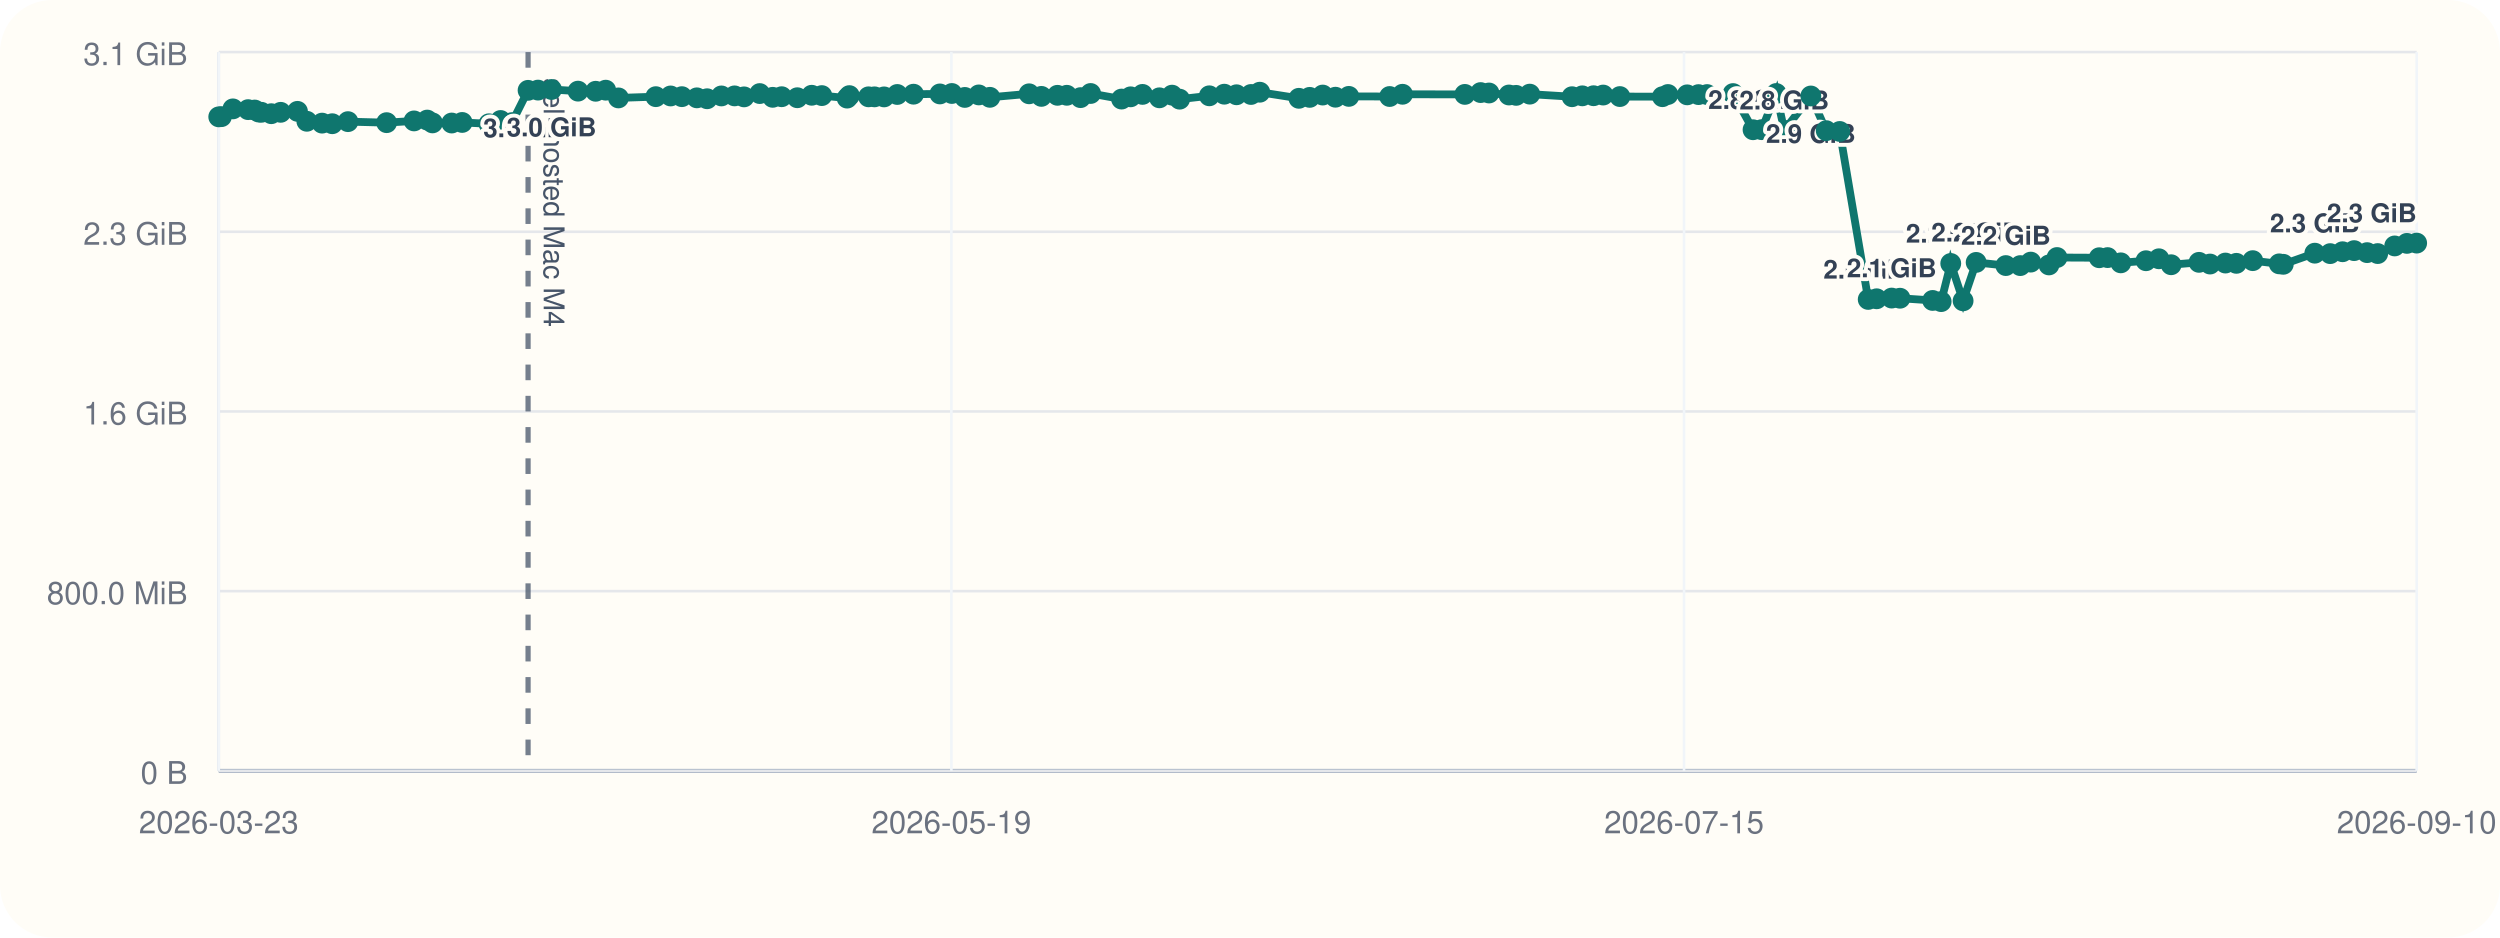
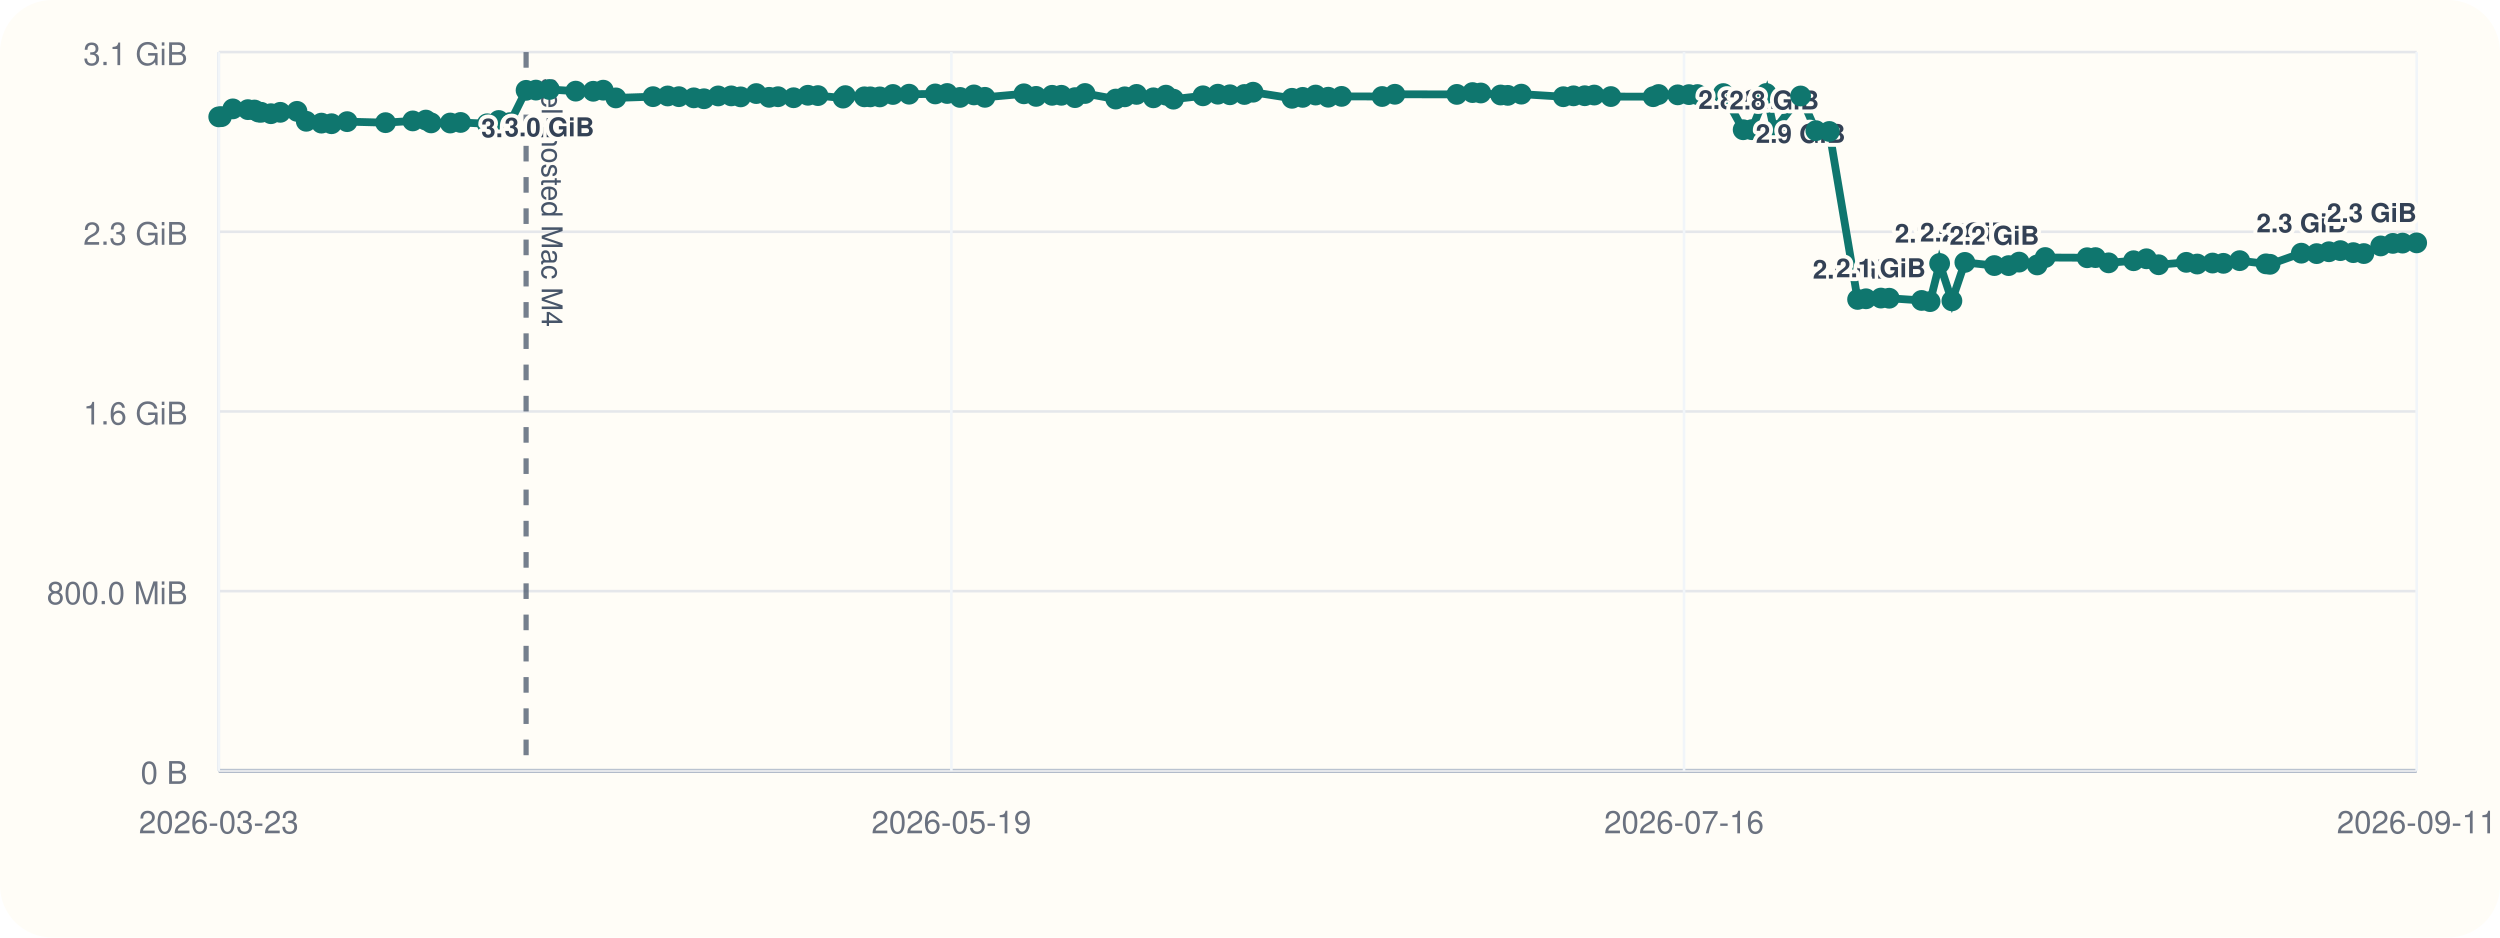
<svg xmlns="http://www.w3.org/2000/svg" viewBox="0 0 960 360">
  <rect width="960" height="360" rx="20" fill="#fffdf7" />
  <line x1="84" y1="296" x2="928" y2="296" stroke="#cbd5e1" stroke-width="1" />
  <line x1="84" y1="20" x2="84" y2="296" stroke="#cbd5e1" stroke-width="1" />
  <line x1="84" y1="296.00" x2="928" y2="296.00" stroke="#94a3b8" stroke-width="1.5" />
  <line x1="84" y1="296.00" x2="928" y2="296.00" stroke="#e5e7eb" stroke-width="1" />
  <text x="72" y="301.00" text-anchor="end" font-size="12" font-family="Helvetica, Arial, sans-serif" fill="#6b7280">0 B</text>
  <line x1="84" y1="227.00" x2="928" y2="227.00" stroke="#e5e7eb" stroke-width="1" />
  <text x="72" y="232.00" text-anchor="end" font-size="12" font-family="Helvetica, Arial, sans-serif" fill="#6b7280">800.0 MiB</text>
  <line x1="84" y1="158.00" x2="928" y2="158.00" stroke="#e5e7eb" stroke-width="1" />
  <text x="72" y="163.00" text-anchor="end" font-size="12" font-family="Helvetica, Arial, sans-serif" fill="#6b7280">1.6 GiB</text>
  <line x1="84" y1="89.00" x2="928" y2="89.00" stroke="#e5e7eb" stroke-width="1" />
  <text x="72" y="94.00" text-anchor="end" font-size="12" font-family="Helvetica, Arial, sans-serif" fill="#6b7280">2.3 GiB</text>
  <line x1="84" y1="20.00" x2="928" y2="20.00" stroke="#e5e7eb" stroke-width="1" />
  <text x="72" y="25.00" text-anchor="end" font-size="12" font-family="Helvetica, Arial, sans-serif" fill="#6b7280">3.1 GiB</text>
  <line x1="84.00" y1="20" x2="84.00" y2="296" stroke="#f1f5f9" stroke-width="1" />
  <text x="84.00" y="320" text-anchor="middle" font-size="12" font-family="Helvetica, Arial, sans-serif" fill="#6b7280">2026-03-23</text>
  <line x1="365.33" y1="20" x2="365.33" y2="296" stroke="#f1f5f9" stroke-width="1" />
  <text x="365.33" y="320" text-anchor="middle" font-size="12" font-family="Helvetica, Arial, sans-serif" fill="#6b7280">2026-05-19</text>
  <line x1="646.67" y1="20" x2="646.67" y2="296" stroke="#f1f5f9" stroke-width="1" />
-   <text x="646.67" y="320" text-anchor="middle" font-size="12" font-family="Helvetica, Arial, sans-serif" fill="#6b7280">2026-07-15</text>
+   <text x="646.67" y="320" text-anchor="middle" font-size="12" font-family="Helvetica, Arial, sans-serif" fill="#6b7280">2026-07-16</text>
  <line x1="928.00" y1="20" x2="928.00" y2="296" stroke="#f1f5f9" stroke-width="1" />
-   <text x="928.00" y="320" text-anchor="middle" font-size="12" font-family="Helvetica, Arial, sans-serif" fill="#6b7280">2026-09-10</text>
-   <line x1="202.78" y1="20" x2="202.78" y2="296" stroke="#475569" stroke-width="2" stroke-dasharray="6 6" opacity="0.75" />
-   <text x="208.78" y="30" transform="rotate(90 208.78 30)" font-size="11" font-family="Helvetica, Arial, sans-serif" fill="#475569">self-hosted Mac M4</text>
-   <polyline fill="none" stroke="#0f766e" stroke-width="3" points="84.00,44.87 85.03,44.79 89.43,41.81 95.27,42.10 97.81,42.25 99.32,43.02 100.38,43.12 104.17,43.66 107.78,43.13 114.23,42.76 117.83,46.57 123.68,47.28 127.59,47.51 133.62,46.71 148.46,47.10 158.99,46.43 164.05,46.11 166.08,47.19 173.46,47.24 177.47,47.02 187.75,47.53 192.22,46.27 196.56,47.09 202.78,34.69 206.59,34.60 211.79,34.36 221.96,35.00 228.74,35.05 232.60,34.63 237.48,37.60 251.84,37.12 257.51,36.85 261.84,37.12 267.60,37.57 271.53,37.92 277.02,36.84 282.07,36.82 285.71,37.20 291.74,35.93 296.72,37.37 300.16,37.14 306.17,37.53 311.70,36.58 315.58,36.71 325.29,37.67 326.15,36.72 333.52,37.18 335.81,37.19 339.48,37.21 344.55,36.28 350.80,36.17 360.92,36.07 365.52,35.90 370.49,37.41 375.86,36.45 380.12,37.37 395.18,36.02 399.89,37.01 406.07,36.60 409.66,36.59 414.92,37.49 418.80,35.90 430.68,38.04 434.16,37.18 438.72,36.25 445.22,37.56 450.07,36.54 452.98,38.08 464.38,36.79 470.13,36.17 474.82,36.39 480.38,36.28 483.76,35.41 498.78,37.75 502.92,37.39 507.92,36.50 512.81,37.33 517.95,37.01 533.62,37.06 538.57,36.20 562.50,36.25 568.56,35.55 571.78,35.71 579.44,36.48 582.19,36.62 587.43,36.15 603.66,37.14 607.61,36.80 611.93,36.76 615.61,36.50 622.03,37.08 638.38,37.13 640.49,36.29 647.88,36.42 652.23,36.33 655.52,36.31 665.49,35.93 673.17,49.82 676.46,49.79 682.09,35.90 685.15,50.03 695.36,36.86 701.26,50.17 706.46,50.48 717.39,114.98 720.63,114.73 726.40,114.46 729.60,114.52 742.13,115.37 745.40,115.82 749.09,101.17 753.83,115.52 758.84,100.76 770.24,101.98 775.78,101.99 779.81,100.65 786.80,101.73 789.90,98.89 806.11,98.97 809.32,98.92 814.39,100.93 824.06,100.12 829.02,99.37 833.72,101.66 844.42,100.74 848.66,101.39 854.57,101.01 858.77,101.12 865.06,100.09 875.22,101.32 876.78,101.49 888.89,97.22 894.80,97.39 899.55,96.67 903.97,96.24 908.97,97.01 913.04,97.37 919.56,94.44 924.26,93.46 928.00,93.35" />
+   <text x="928.00" y="320" text-anchor="middle" font-size="12" font-family="Helvetica, Arial, sans-serif" fill="#6b7280">2026-09-11</text>
+   <line x1="202.02" y1="20" x2="202.02" y2="296" stroke="#475569" stroke-width="2" stroke-dasharray="6 6" opacity="0.75" />
+   <text x="208.02" y="30" transform="rotate(90 208.02 30)" font-size="11" font-family="Helvetica, Arial, sans-serif" fill="#475569">self-hosted Mac M4</text>
+   <polyline fill="none" stroke="#0f766e" stroke-width="3" points="84.00,44.87 85.03,44.79 89.40,41.81 95.20,42.10 97.72,42.25 99.23,43.02 100.27,43.12 104.04,43.66 107.63,43.13 114.04,42.76 117.61,46.57 123.43,47.28 127.31,47.51 133.30,46.71 148.05,47.10 158.51,46.43 163.53,46.11 165.55,47.19 172.89,47.24 176.87,47.02 187.08,47.53 191.52,46.27 195.84,47.09 202.02,34.69 205.80,34.60 210.97,34.36 221.08,35.00 227.81,35.05 231.64,34.63 236.49,37.60 250.76,37.12 256.39,36.85 260.69,37.12 266.42,37.57 270.33,37.92 275.78,36.84 280.80,36.82 284.42,37.20 290.40,35.93 295.35,37.37 298.77,37.14 304.74,37.53 310.24,36.58 314.09,36.71 323.74,37.67 324.59,36.72 331.92,37.18 334.20,37.19 337.84,37.21 342.88,36.28 349.09,36.17 359.14,36.07 363.71,35.90 368.65,37.41 373.99,36.45 378.21,37.37 393.18,36.02 397.86,37.01 404.00,36.60 407.57,36.59 412.79,37.49 416.65,35.90 428.45,38.04 431.91,37.18 436.44,36.25 442.90,37.56 447.72,36.54 450.61,38.08 461.94,36.79 467.65,36.17 472.30,36.39 477.84,36.28 481.19,35.41 496.12,37.75 500.23,37.39 505.20,36.50 510.05,37.33 515.16,37.01 530.73,37.06 535.64,36.20 559.42,36.25 565.45,35.55 568.64,35.71 576.25,36.48 578.99,36.62 584.19,36.15 600.32,37.14 604.24,36.80 608.54,36.76 612.19,36.50 618.57,37.08 634.82,37.13 636.91,36.29 644.25,36.42 648.58,36.33 651.85,36.31 661.76,35.93 669.38,49.82 672.65,49.79 678.24,35.90 681.29,50.03 691.43,36.86 697.29,50.17 702.46,50.48 713.32,114.98 716.54,114.73 722.27,114.46 725.45,114.52 737.90,115.37 741.15,115.82 744.82,101.17 749.53,115.52 754.51,100.76 765.83,101.98 771.33,101.99 775.34,100.65 782.28,101.73 785.36,98.89 801.47,98.97 804.66,98.92 809.70,100.93 819.30,100.12 824.23,99.37 828.91,101.66 839.54,100.74 843.74,101.39 849.62,101.01 853.79,101.12 860.04,100.09 870.14,101.32 871.69,101.49 883.71,97.22 889.59,97.39 894.31,96.67 898.70,96.24 903.67,97.01 907.72,97.37 914.19,94.44 918.86,93.46 922.58,93.35 928.00,93.26" />
  <circle cx="84.00" cy="44.87" r="4" fill="#0f766e" />
  <circle cx="85.03" cy="44.79" r="4" fill="#0f766e" />
-   <circle cx="89.43" cy="41.81" r="4" fill="#0f766e" />
-   <circle cx="95.27" cy="42.10" r="4" fill="#0f766e" />
-   <circle cx="97.81" cy="42.25" r="4" fill="#0f766e" />
-   <circle cx="99.32" cy="43.02" r="4" fill="#0f766e" />
-   <circle cx="100.38" cy="43.12" r="4" fill="#0f766e" />
-   <circle cx="104.17" cy="43.66" r="4" fill="#0f766e" />
-   <circle cx="107.78" cy="43.13" r="4" fill="#0f766e" />
-   <circle cx="114.23" cy="42.76" r="4" fill="#0f766e" />
-   <circle cx="117.83" cy="46.57" r="4" fill="#0f766e" />
-   <circle cx="123.68" cy="47.28" r="4" fill="#0f766e" />
-   <circle cx="127.59" cy="47.51" r="4" fill="#0f766e" />
-   <circle cx="133.62" cy="46.71" r="4" fill="#0f766e" />
-   <circle cx="148.46" cy="47.10" r="4" fill="#0f766e" />
-   <circle cx="158.99" cy="46.43" r="4" fill="#0f766e" />
-   <circle cx="164.05" cy="46.11" r="4" fill="#0f766e" />
-   <circle cx="166.08" cy="47.19" r="4" fill="#0f766e" />
-   <circle cx="173.46" cy="47.24" r="4" fill="#0f766e" />
-   <circle cx="177.47" cy="47.02" r="4" fill="#0f766e" />
-   <circle cx="187.75" cy="47.53" r="4" fill="#0f766e" />
-   <circle cx="192.22" cy="46.27" r="4" fill="#0f766e" />
-   <circle cx="196.56" cy="47.09" r="4" fill="#0f766e" />
-   <circle cx="202.78" cy="34.69" r="4" fill="#0f766e" />
-   <text x="202.78" y="52.69" text-anchor="middle" font-size="10" font-family="Helvetica, Arial, sans-serif" font-weight="600" paint-order="stroke" stroke="#fffdf7" stroke-width="3" stroke-linejoin="round" fill="#334155">3.0 GiB</text>
-   <circle cx="206.59" cy="34.60" r="4" fill="#0f766e" />
-   <circle cx="211.79" cy="34.36" r="4" fill="#0f766e" />
-   <text x="211.79" y="52.36" text-anchor="middle" font-size="10" font-family="Helvetica, Arial, sans-serif" font-weight="600" paint-order="stroke" stroke="#fffdf7" stroke-width="3" stroke-linejoin="round" fill="#334155">3.0 GiB</text>
-   <circle cx="221.96" cy="35.00" r="4" fill="#0f766e" />
-   <circle cx="228.74" cy="35.05" r="4" fill="#0f766e" />
-   <circle cx="232.60" cy="34.63" r="4" fill="#0f766e" />
-   <circle cx="237.48" cy="37.60" r="4" fill="#0f766e" />
-   <circle cx="251.84" cy="37.12" r="4" fill="#0f766e" />
-   <circle cx="257.51" cy="36.85" r="4" fill="#0f766e" />
-   <circle cx="261.84" cy="37.12" r="4" fill="#0f766e" />
-   <circle cx="267.60" cy="37.57" r="4" fill="#0f766e" />
-   <circle cx="271.53" cy="37.92" r="4" fill="#0f766e" />
-   <circle cx="277.02" cy="36.84" r="4" fill="#0f766e" />
-   <circle cx="282.07" cy="36.82" r="4" fill="#0f766e" />
-   <circle cx="285.71" cy="37.20" r="4" fill="#0f766e" />
-   <circle cx="291.74" cy="35.93" r="4" fill="#0f766e" />
-   <circle cx="296.72" cy="37.37" r="4" fill="#0f766e" />
-   <circle cx="300.16" cy="37.14" r="4" fill="#0f766e" />
-   <circle cx="306.17" cy="37.53" r="4" fill="#0f766e" />
-   <circle cx="311.70" cy="36.58" r="4" fill="#0f766e" />
-   <circle cx="315.58" cy="36.71" r="4" fill="#0f766e" />
-   <circle cx="325.29" cy="37.67" r="4" fill="#0f766e" />
-   <circle cx="326.15" cy="36.72" r="4" fill="#0f766e" />
-   <circle cx="333.52" cy="37.18" r="4" fill="#0f766e" />
-   <circle cx="335.81" cy="37.19" r="4" fill="#0f766e" />
-   <circle cx="339.48" cy="37.21" r="4" fill="#0f766e" />
-   <circle cx="344.55" cy="36.28" r="4" fill="#0f766e" />
-   <circle cx="350.80" cy="36.17" r="4" fill="#0f766e" />
-   <circle cx="360.92" cy="36.07" r="4" fill="#0f766e" />
-   <circle cx="365.52" cy="35.90" r="4" fill="#0f766e" />
-   <circle cx="370.49" cy="37.41" r="4" fill="#0f766e" />
-   <circle cx="375.86" cy="36.45" r="4" fill="#0f766e" />
-   <circle cx="380.12" cy="37.37" r="4" fill="#0f766e" />
-   <circle cx="395.18" cy="36.02" r="4" fill="#0f766e" />
-   <circle cx="399.89" cy="37.01" r="4" fill="#0f766e" />
-   <circle cx="406.07" cy="36.60" r="4" fill="#0f766e" />
-   <circle cx="409.66" cy="36.59" r="4" fill="#0f766e" />
-   <circle cx="414.92" cy="37.49" r="4" fill="#0f766e" />
-   <circle cx="418.80" cy="35.90" r="4" fill="#0f766e" />
-   <circle cx="430.68" cy="38.04" r="4" fill="#0f766e" />
-   <circle cx="434.16" cy="37.18" r="4" fill="#0f766e" />
-   <circle cx="438.72" cy="36.25" r="4" fill="#0f766e" />
-   <circle cx="445.22" cy="37.56" r="4" fill="#0f766e" />
-   <circle cx="450.07" cy="36.54" r="4" fill="#0f766e" />
-   <circle cx="452.98" cy="38.08" r="4" fill="#0f766e" />
-   <circle cx="464.38" cy="36.79" r="4" fill="#0f766e" />
-   <circle cx="470.13" cy="36.17" r="4" fill="#0f766e" />
-   <circle cx="474.82" cy="36.39" r="4" fill="#0f766e" />
-   <circle cx="480.38" cy="36.28" r="4" fill="#0f766e" />
-   <circle cx="483.76" cy="35.41" r="4" fill="#0f766e" />
-   <circle cx="498.78" cy="37.75" r="4" fill="#0f766e" />
-   <circle cx="502.92" cy="37.39" r="4" fill="#0f766e" />
-   <circle cx="507.92" cy="36.50" r="4" fill="#0f766e" />
-   <circle cx="512.81" cy="37.33" r="4" fill="#0f766e" />
-   <circle cx="517.95" cy="37.01" r="4" fill="#0f766e" />
-   <circle cx="533.62" cy="37.06" r="4" fill="#0f766e" />
-   <circle cx="538.57" cy="36.20" r="4" fill="#0f766e" />
-   <circle cx="562.50" cy="36.25" r="4" fill="#0f766e" />
-   <circle cx="568.56" cy="35.55" r="4" fill="#0f766e" />
-   <circle cx="571.78" cy="35.71" r="4" fill="#0f766e" />
-   <circle cx="579.44" cy="36.48" r="4" fill="#0f766e" />
-   <circle cx="582.19" cy="36.62" r="4" fill="#0f766e" />
-   <circle cx="587.43" cy="36.15" r="4" fill="#0f766e" />
-   <circle cx="603.66" cy="37.14" r="4" fill="#0f766e" />
-   <circle cx="607.61" cy="36.80" r="4" fill="#0f766e" />
-   <circle cx="611.93" cy="36.76" r="4" fill="#0f766e" />
-   <circle cx="615.61" cy="36.50" r="4" fill="#0f766e" />
-   <circle cx="622.03" cy="37.08" r="4" fill="#0f766e" />
-   <circle cx="638.38" cy="37.13" r="4" fill="#0f766e" />
-   <circle cx="640.49" cy="36.29" r="4" fill="#0f766e" />
-   <circle cx="647.88" cy="36.42" r="4" fill="#0f766e" />
-   <circle cx="652.23" cy="36.33" r="4" fill="#0f766e" />
-   <circle cx="655.52" cy="36.31" r="4" fill="#0f766e" />
-   <circle cx="665.49" cy="35.93" r="4" fill="#0f766e" />
-   <circle cx="673.17" cy="49.82" r="4" fill="#0f766e" />
-   <text x="673.17" y="41.82" text-anchor="middle" font-size="10" font-family="Helvetica, Arial, sans-serif" font-weight="600" paint-order="stroke" stroke="#fffdf7" stroke-width="3" stroke-linejoin="round" fill="#334155">2.8 GiB</text>
-   <circle cx="676.46" cy="49.79" r="4" fill="#0f766e" />
-   <circle cx="682.09" cy="35.90" r="4" fill="#0f766e" />
-   <circle cx="685.15" cy="50.03" r="4" fill="#0f766e" />
-   <text x="685.15" y="42.03" text-anchor="middle" font-size="10" font-family="Helvetica, Arial, sans-serif" font-weight="600" paint-order="stroke" stroke="#fffdf7" stroke-width="3" stroke-linejoin="round" fill="#334155">2.8 GiB</text>
-   <circle cx="695.36" cy="36.86" r="4" fill="#0f766e" />
-   <text x="695.36" y="54.86" text-anchor="middle" font-size="10" font-family="Helvetica, Arial, sans-serif" font-weight="600" paint-order="stroke" stroke="#fffdf7" stroke-width="3" stroke-linejoin="round" fill="#334155">2.9 GiB</text>
-   <circle cx="701.26" cy="50.17" r="4" fill="#0f766e" />
-   <circle cx="706.46" cy="50.48" r="4" fill="#0f766e" />
-   <circle cx="717.39" cy="114.98" r="4" fill="#0f766e" />
-   <text x="717.39" y="106.98" text-anchor="middle" font-size="10" font-family="Helvetica, Arial, sans-serif" font-weight="600" paint-order="stroke" stroke="#fffdf7" stroke-width="3" stroke-linejoin="round" fill="#334155">2.0 GiB</text>
-   <circle cx="720.63" cy="114.73" r="4" fill="#0f766e" />
-   <circle cx="726.40" cy="114.46" r="4" fill="#0f766e" />
-   <text x="726.40" y="106.46" text-anchor="middle" font-size="10" font-family="Helvetica, Arial, sans-serif" font-weight="600" paint-order="stroke" stroke="#fffdf7" stroke-width="3" stroke-linejoin="round" fill="#334155">2.1 GiB</text>
-   <circle cx="729.60" cy="114.52" r="4" fill="#0f766e" />
-   <circle cx="742.13" cy="115.37" r="4" fill="#0f766e" />
-   <circle cx="745.40" cy="115.82" r="4" fill="#0f766e" />
-   <circle cx="749.09" cy="101.17" r="4" fill="#0f766e" />
-   <text x="749.09" y="93.17" text-anchor="middle" font-size="10" font-family="Helvetica, Arial, sans-serif" font-weight="600" paint-order="stroke" stroke="#fffdf7" stroke-width="3" stroke-linejoin="round" fill="#334155">2.2 GiB</text>
-   <circle cx="753.83" cy="115.52" r="4" fill="#0f766e" />
-   <circle cx="758.84" cy="100.76" r="4" fill="#0f766e" />
-   <text x="758.84" y="92.76" text-anchor="middle" font-size="10" font-family="Helvetica, Arial, sans-serif" font-weight="600" paint-order="stroke" stroke="#fffdf7" stroke-width="3" stroke-linejoin="round" fill="#334155">2.2 GiB</text>
-   <circle cx="770.24" cy="101.98" r="4" fill="#0f766e" />
-   <text x="770.24" y="93.98" text-anchor="middle" font-size="10" font-family="Helvetica, Arial, sans-serif" font-weight="600" paint-order="stroke" stroke="#fffdf7" stroke-width="3" stroke-linejoin="round" fill="#334155">2.2 GiB</text>
-   <circle cx="775.78" cy="101.99" r="4" fill="#0f766e" />
-   <circle cx="779.81" cy="100.65" r="4" fill="#0f766e" />
-   <circle cx="786.80" cy="101.73" r="4" fill="#0f766e" />
-   <circle cx="789.90" cy="98.89" r="4" fill="#0f766e" />
-   <circle cx="806.11" cy="98.97" r="4" fill="#0f766e" />
-   <circle cx="809.32" cy="98.92" r="4" fill="#0f766e" />
-   <circle cx="814.39" cy="100.93" r="4" fill="#0f766e" />
-   <circle cx="824.06" cy="100.12" r="4" fill="#0f766e" />
-   <circle cx="829.02" cy="99.37" r="4" fill="#0f766e" />
-   <circle cx="833.72" cy="101.66" r="4" fill="#0f766e" />
-   <circle cx="844.42" cy="100.74" r="4" fill="#0f766e" />
-   <circle cx="848.66" cy="101.39" r="4" fill="#0f766e" />
-   <circle cx="854.57" cy="101.01" r="4" fill="#0f766e" />
-   <circle cx="858.77" cy="101.12" r="4" fill="#0f766e" />
-   <circle cx="865.06" cy="100.09" r="4" fill="#0f766e" />
-   <circle cx="875.22" cy="101.32" r="4" fill="#0f766e" />
-   <circle cx="876.78" cy="101.49" r="4" fill="#0f766e" />
-   <circle cx="888.89" cy="97.22" r="4" fill="#0f766e" />
-   <text x="888.89" y="89.22" text-anchor="middle" font-size="10" font-family="Helvetica, Arial, sans-serif" font-weight="600" paint-order="stroke" stroke="#fffdf7" stroke-width="3" stroke-linejoin="round" fill="#334155">2.3 GiB</text>
-   <circle cx="894.80" cy="97.39" r="4" fill="#0f766e" />
-   <circle cx="899.55" cy="96.67" r="4" fill="#0f766e" />
-   <circle cx="903.97" cy="96.24" r="4" fill="#0f766e" />
-   <circle cx="908.97" cy="97.01" r="4" fill="#0f766e" />
-   <circle cx="913.04" cy="97.37" r="4" fill="#0f766e" />
-   <circle cx="919.56" cy="94.44" r="4" fill="#0f766e" />
-   <circle cx="924.26" cy="93.46" r="4" fill="#0f766e" />
-   <circle cx="928.00" cy="93.35" r="4" fill="#0f766e" />
-   <text x="928.00" y="85.35" text-anchor="end" font-size="10" font-family="Helvetica, Arial, sans-serif" font-weight="600" paint-order="stroke" stroke="#fffdf7" stroke-width="3" stroke-linejoin="round" fill="#334155">2.3 GiB</text>
+   <circle cx="89.40" cy="41.81" r="4" fill="#0f766e" />
+   <circle cx="95.20" cy="42.10" r="4" fill="#0f766e" />
+   <circle cx="97.72" cy="42.25" r="4" fill="#0f766e" />
+   <circle cx="99.23" cy="43.02" r="4" fill="#0f766e" />
+   <circle cx="100.27" cy="43.12" r="4" fill="#0f766e" />
+   <circle cx="104.04" cy="43.66" r="4" fill="#0f766e" />
+   <circle cx="107.63" cy="43.13" r="4" fill="#0f766e" />
+   <circle cx="114.04" cy="42.76" r="4" fill="#0f766e" />
+   <circle cx="117.61" cy="46.57" r="4" fill="#0f766e" />
+   <circle cx="123.43" cy="47.28" r="4" fill="#0f766e" />
+   <circle cx="127.31" cy="47.51" r="4" fill="#0f766e" />
+   <circle cx="133.30" cy="46.71" r="4" fill="#0f766e" />
+   <circle cx="148.05" cy="47.10" r="4" fill="#0f766e" />
+   <circle cx="158.51" cy="46.43" r="4" fill="#0f766e" />
+   <circle cx="163.53" cy="46.11" r="4" fill="#0f766e" />
+   <circle cx="165.55" cy="47.19" r="4" fill="#0f766e" />
+   <circle cx="172.89" cy="47.24" r="4" fill="#0f766e" />
+   <circle cx="176.87" cy="47.02" r="4" fill="#0f766e" />
+   <circle cx="187.08" cy="47.53" r="4" fill="#0f766e" />
+   <circle cx="191.52" cy="46.27" r="4" fill="#0f766e" />
+   <circle cx="195.84" cy="47.09" r="4" fill="#0f766e" />
+   <circle cx="202.02" cy="34.69" r="4" fill="#0f766e" />
+   <text x="202.02" y="52.69" text-anchor="middle" font-size="10" font-family="Helvetica, Arial, sans-serif" font-weight="600" paint-order="stroke" stroke="#fffdf7" stroke-width="3" stroke-linejoin="round" fill="#334155">3.0 GiB</text>
+   <circle cx="205.80" cy="34.60" r="4" fill="#0f766e" />
+   <circle cx="210.97" cy="34.36" r="4" fill="#0f766e" />
+   <text x="210.97" y="52.36" text-anchor="middle" font-size="10" font-family="Helvetica, Arial, sans-serif" font-weight="600" paint-order="stroke" stroke="#fffdf7" stroke-width="3" stroke-linejoin="round" fill="#334155">3.0 GiB</text>
+   <circle cx="221.08" cy="35.00" r="4" fill="#0f766e" />
+   <circle cx="227.81" cy="35.05" r="4" fill="#0f766e" />
+   <circle cx="231.64" cy="34.63" r="4" fill="#0f766e" />
+   <circle cx="236.49" cy="37.60" r="4" fill="#0f766e" />
+   <circle cx="250.76" cy="37.12" r="4" fill="#0f766e" />
+   <circle cx="256.39" cy="36.85" r="4" fill="#0f766e" />
+   <circle cx="260.69" cy="37.12" r="4" fill="#0f766e" />
+   <circle cx="266.42" cy="37.57" r="4" fill="#0f766e" />
+   <circle cx="270.33" cy="37.92" r="4" fill="#0f766e" />
+   <circle cx="275.78" cy="36.84" r="4" fill="#0f766e" />
+   <circle cx="280.80" cy="36.82" r="4" fill="#0f766e" />
+   <circle cx="284.42" cy="37.20" r="4" fill="#0f766e" />
+   <circle cx="290.40" cy="35.93" r="4" fill="#0f766e" />
+   <circle cx="295.35" cy="37.37" r="4" fill="#0f766e" />
+   <circle cx="298.77" cy="37.14" r="4" fill="#0f766e" />
+   <circle cx="304.74" cy="37.53" r="4" fill="#0f766e" />
+   <circle cx="310.24" cy="36.58" r="4" fill="#0f766e" />
+   <circle cx="314.09" cy="36.71" r="4" fill="#0f766e" />
+   <circle cx="323.74" cy="37.67" r="4" fill="#0f766e" />
+   <circle cx="324.59" cy="36.72" r="4" fill="#0f766e" />
+   <circle cx="331.92" cy="37.18" r="4" fill="#0f766e" />
+   <circle cx="334.20" cy="37.19" r="4" fill="#0f766e" />
+   <circle cx="337.84" cy="37.21" r="4" fill="#0f766e" />
+   <circle cx="342.88" cy="36.28" r="4" fill="#0f766e" />
+   <circle cx="349.09" cy="36.17" r="4" fill="#0f766e" />
+   <circle cx="359.14" cy="36.07" r="4" fill="#0f766e" />
+   <circle cx="363.71" cy="35.90" r="4" fill="#0f766e" />
+   <circle cx="368.65" cy="37.41" r="4" fill="#0f766e" />
+   <circle cx="373.99" cy="36.45" r="4" fill="#0f766e" />
+   <circle cx="378.21" cy="37.37" r="4" fill="#0f766e" />
+   <circle cx="393.18" cy="36.02" r="4" fill="#0f766e" />
+   <circle cx="397.86" cy="37.01" r="4" fill="#0f766e" />
+   <circle cx="404.00" cy="36.60" r="4" fill="#0f766e" />
+   <circle cx="407.57" cy="36.59" r="4" fill="#0f766e" />
+   <circle cx="412.79" cy="37.49" r="4" fill="#0f766e" />
+   <circle cx="416.65" cy="35.90" r="4" fill="#0f766e" />
+   <circle cx="428.45" cy="38.04" r="4" fill="#0f766e" />
+   <circle cx="431.91" cy="37.18" r="4" fill="#0f766e" />
+   <circle cx="436.44" cy="36.25" r="4" fill="#0f766e" />
+   <circle cx="442.90" cy="37.56" r="4" fill="#0f766e" />
+   <circle cx="447.72" cy="36.54" r="4" fill="#0f766e" />
+   <circle cx="450.61" cy="38.08" r="4" fill="#0f766e" />
+   <circle cx="461.94" cy="36.79" r="4" fill="#0f766e" />
+   <circle cx="467.65" cy="36.17" r="4" fill="#0f766e" />
+   <circle cx="472.30" cy="36.39" r="4" fill="#0f766e" />
+   <circle cx="477.84" cy="36.28" r="4" fill="#0f766e" />
+   <circle cx="481.19" cy="35.41" r="4" fill="#0f766e" />
+   <circle cx="496.12" cy="37.75" r="4" fill="#0f766e" />
+   <circle cx="500.23" cy="37.39" r="4" fill="#0f766e" />
+   <circle cx="505.20" cy="36.50" r="4" fill="#0f766e" />
+   <circle cx="510.05" cy="37.33" r="4" fill="#0f766e" />
+   <circle cx="515.16" cy="37.01" r="4" fill="#0f766e" />
+   <circle cx="530.73" cy="37.06" r="4" fill="#0f766e" />
+   <circle cx="535.64" cy="36.20" r="4" fill="#0f766e" />
+   <circle cx="559.42" cy="36.25" r="4" fill="#0f766e" />
+   <circle cx="565.45" cy="35.55" r="4" fill="#0f766e" />
+   <circle cx="568.64" cy="35.71" r="4" fill="#0f766e" />
+   <circle cx="576.25" cy="36.48" r="4" fill="#0f766e" />
+   <circle cx="578.99" cy="36.62" r="4" fill="#0f766e" />
+   <circle cx="584.19" cy="36.15" r="4" fill="#0f766e" />
+   <circle cx="600.32" cy="37.14" r="4" fill="#0f766e" />
+   <circle cx="604.24" cy="36.80" r="4" fill="#0f766e" />
+   <circle cx="608.54" cy="36.76" r="4" fill="#0f766e" />
+   <circle cx="612.19" cy="36.50" r="4" fill="#0f766e" />
+   <circle cx="618.57" cy="37.08" r="4" fill="#0f766e" />
+   <circle cx="634.82" cy="37.13" r="4" fill="#0f766e" />
+   <circle cx="636.91" cy="36.29" r="4" fill="#0f766e" />
+   <circle cx="644.25" cy="36.42" r="4" fill="#0f766e" />
+   <circle cx="648.58" cy="36.33" r="4" fill="#0f766e" />
+   <circle cx="651.85" cy="36.31" r="4" fill="#0f766e" />
+   <circle cx="661.76" cy="35.93" r="4" fill="#0f766e" />
+   <circle cx="669.38" cy="49.82" r="4" fill="#0f766e" />
+   <text x="669.38" y="41.82" text-anchor="middle" font-size="10" font-family="Helvetica, Arial, sans-serif" font-weight="600" paint-order="stroke" stroke="#fffdf7" stroke-width="3" stroke-linejoin="round" fill="#334155">2.8 GiB</text>
+   <circle cx="672.65" cy="49.79" r="4" fill="#0f766e" />
+   <circle cx="678.24" cy="35.90" r="4" fill="#0f766e" />
+   <circle cx="681.29" cy="50.03" r="4" fill="#0f766e" />
+   <text x="681.29" y="42.03" text-anchor="middle" font-size="10" font-family="Helvetica, Arial, sans-serif" font-weight="600" paint-order="stroke" stroke="#fffdf7" stroke-width="3" stroke-linejoin="round" fill="#334155">2.8 GiB</text>
+   <circle cx="691.43" cy="36.86" r="4" fill="#0f766e" />
+   <text x="691.43" y="54.86" text-anchor="middle" font-size="10" font-family="Helvetica, Arial, sans-serif" font-weight="600" paint-order="stroke" stroke="#fffdf7" stroke-width="3" stroke-linejoin="round" fill="#334155">2.9 GiB</text>
+   <circle cx="697.29" cy="50.17" r="4" fill="#0f766e" />
+   <circle cx="702.46" cy="50.48" r="4" fill="#0f766e" />
+   <circle cx="713.32" cy="114.98" r="4" fill="#0f766e" />
+   <text x="713.32" y="106.98" text-anchor="middle" font-size="10" font-family="Helvetica, Arial, sans-serif" font-weight="600" paint-order="stroke" stroke="#fffdf7" stroke-width="3" stroke-linejoin="round" fill="#334155">2.0 GiB</text>
+   <circle cx="716.54" cy="114.73" r="4" fill="#0f766e" />
+   <circle cx="722.27" cy="114.46" r="4" fill="#0f766e" />
+   <text x="722.27" y="106.46" text-anchor="middle" font-size="10" font-family="Helvetica, Arial, sans-serif" font-weight="600" paint-order="stroke" stroke="#fffdf7" stroke-width="3" stroke-linejoin="round" fill="#334155">2.1 GiB</text>
+   <circle cx="725.45" cy="114.52" r="4" fill="#0f766e" />
+   <circle cx="737.90" cy="115.37" r="4" fill="#0f766e" />
+   <circle cx="741.15" cy="115.82" r="4" fill="#0f766e" />
+   <circle cx="744.82" cy="101.17" r="4" fill="#0f766e" />
+   <text x="744.82" y="93.17" text-anchor="middle" font-size="10" font-family="Helvetica, Arial, sans-serif" font-weight="600" paint-order="stroke" stroke="#fffdf7" stroke-width="3" stroke-linejoin="round" fill="#334155">2.2 GiB</text>
+   <circle cx="749.53" cy="115.52" r="4" fill="#0f766e" />
+   <circle cx="754.51" cy="100.76" r="4" fill="#0f766e" />
+   <text x="754.51" y="92.76" text-anchor="middle" font-size="10" font-family="Helvetica, Arial, sans-serif" font-weight="600" paint-order="stroke" stroke="#fffdf7" stroke-width="3" stroke-linejoin="round" fill="#334155">2.2 GiB</text>
+   <circle cx="765.83" cy="101.98" r="4" fill="#0f766e" />
+   <text x="765.83" y="93.98" text-anchor="middle" font-size="10" font-family="Helvetica, Arial, sans-serif" font-weight="600" paint-order="stroke" stroke="#fffdf7" stroke-width="3" stroke-linejoin="round" fill="#334155">2.2 GiB</text>
+   <circle cx="771.33" cy="101.99" r="4" fill="#0f766e" />
+   <circle cx="775.34" cy="100.65" r="4" fill="#0f766e" />
+   <circle cx="782.28" cy="101.73" r="4" fill="#0f766e" />
+   <circle cx="785.36" cy="98.89" r="4" fill="#0f766e" />
+   <circle cx="801.47" cy="98.97" r="4" fill="#0f766e" />
+   <circle cx="804.66" cy="98.92" r="4" fill="#0f766e" />
+   <circle cx="809.70" cy="100.93" r="4" fill="#0f766e" />
+   <circle cx="819.30" cy="100.12" r="4" fill="#0f766e" />
+   <circle cx="824.23" cy="99.37" r="4" fill="#0f766e" />
+   <circle cx="828.91" cy="101.66" r="4" fill="#0f766e" />
+   <circle cx="839.54" cy="100.74" r="4" fill="#0f766e" />
+   <circle cx="843.74" cy="101.39" r="4" fill="#0f766e" />
+   <circle cx="849.62" cy="101.01" r="4" fill="#0f766e" />
+   <circle cx="853.79" cy="101.12" r="4" fill="#0f766e" />
+   <circle cx="860.04" cy="100.09" r="4" fill="#0f766e" />
+   <circle cx="870.14" cy="101.32" r="4" fill="#0f766e" />
+   <circle cx="871.69" cy="101.49" r="4" fill="#0f766e" />
+   <circle cx="883.71" cy="97.22" r="4" fill="#0f766e" />
+   <text x="883.71" y="89.22" text-anchor="middle" font-size="10" font-family="Helvetica, Arial, sans-serif" font-weight="600" paint-order="stroke" stroke="#fffdf7" stroke-width="3" stroke-linejoin="round" fill="#334155">2.3 GiB</text>
+   <circle cx="889.59" cy="97.39" r="4" fill="#0f766e" />
+   <circle cx="894.31" cy="96.67" r="4" fill="#0f766e" />
+   <circle cx="898.70" cy="96.24" r="4" fill="#0f766e" />
+   <circle cx="903.67" cy="97.01" r="4" fill="#0f766e" />
+   <circle cx="907.72" cy="97.37" r="4" fill="#0f766e" />
+   <circle cx="914.19" cy="94.44" r="4" fill="#0f766e" />
+   <circle cx="918.86" cy="93.46" r="4" fill="#0f766e" />
+   <circle cx="922.58" cy="93.35" r="4" fill="#0f766e" />
+   <circle cx="928.00" cy="93.26" r="4" fill="#0f766e" />
+   <text x="928.00" y="85.26" text-anchor="end" font-size="10" font-family="Helvetica, Arial, sans-serif" font-weight="600" paint-order="stroke" stroke="#fffdf7" stroke-width="3" stroke-linejoin="round" fill="#334155">2.3 GiB</text>
</svg>
